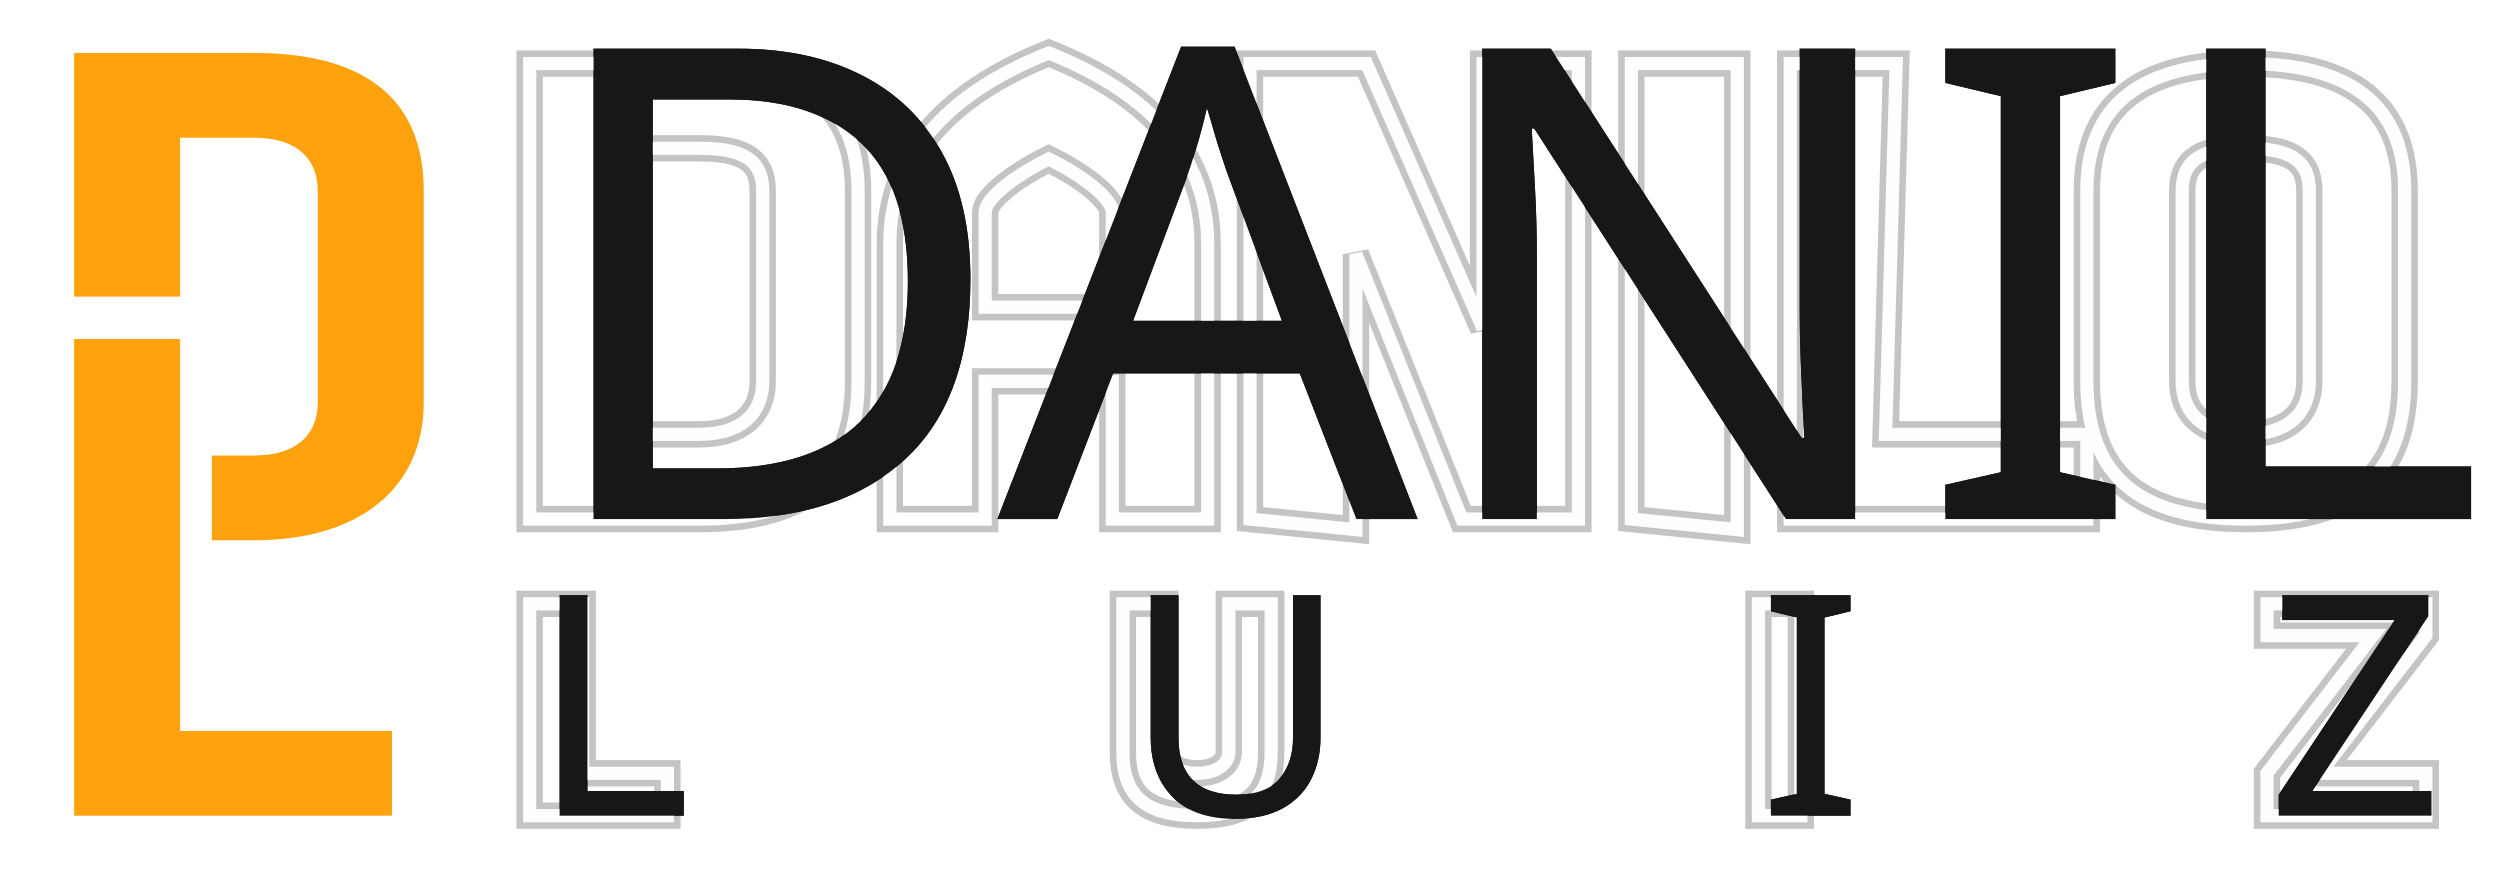
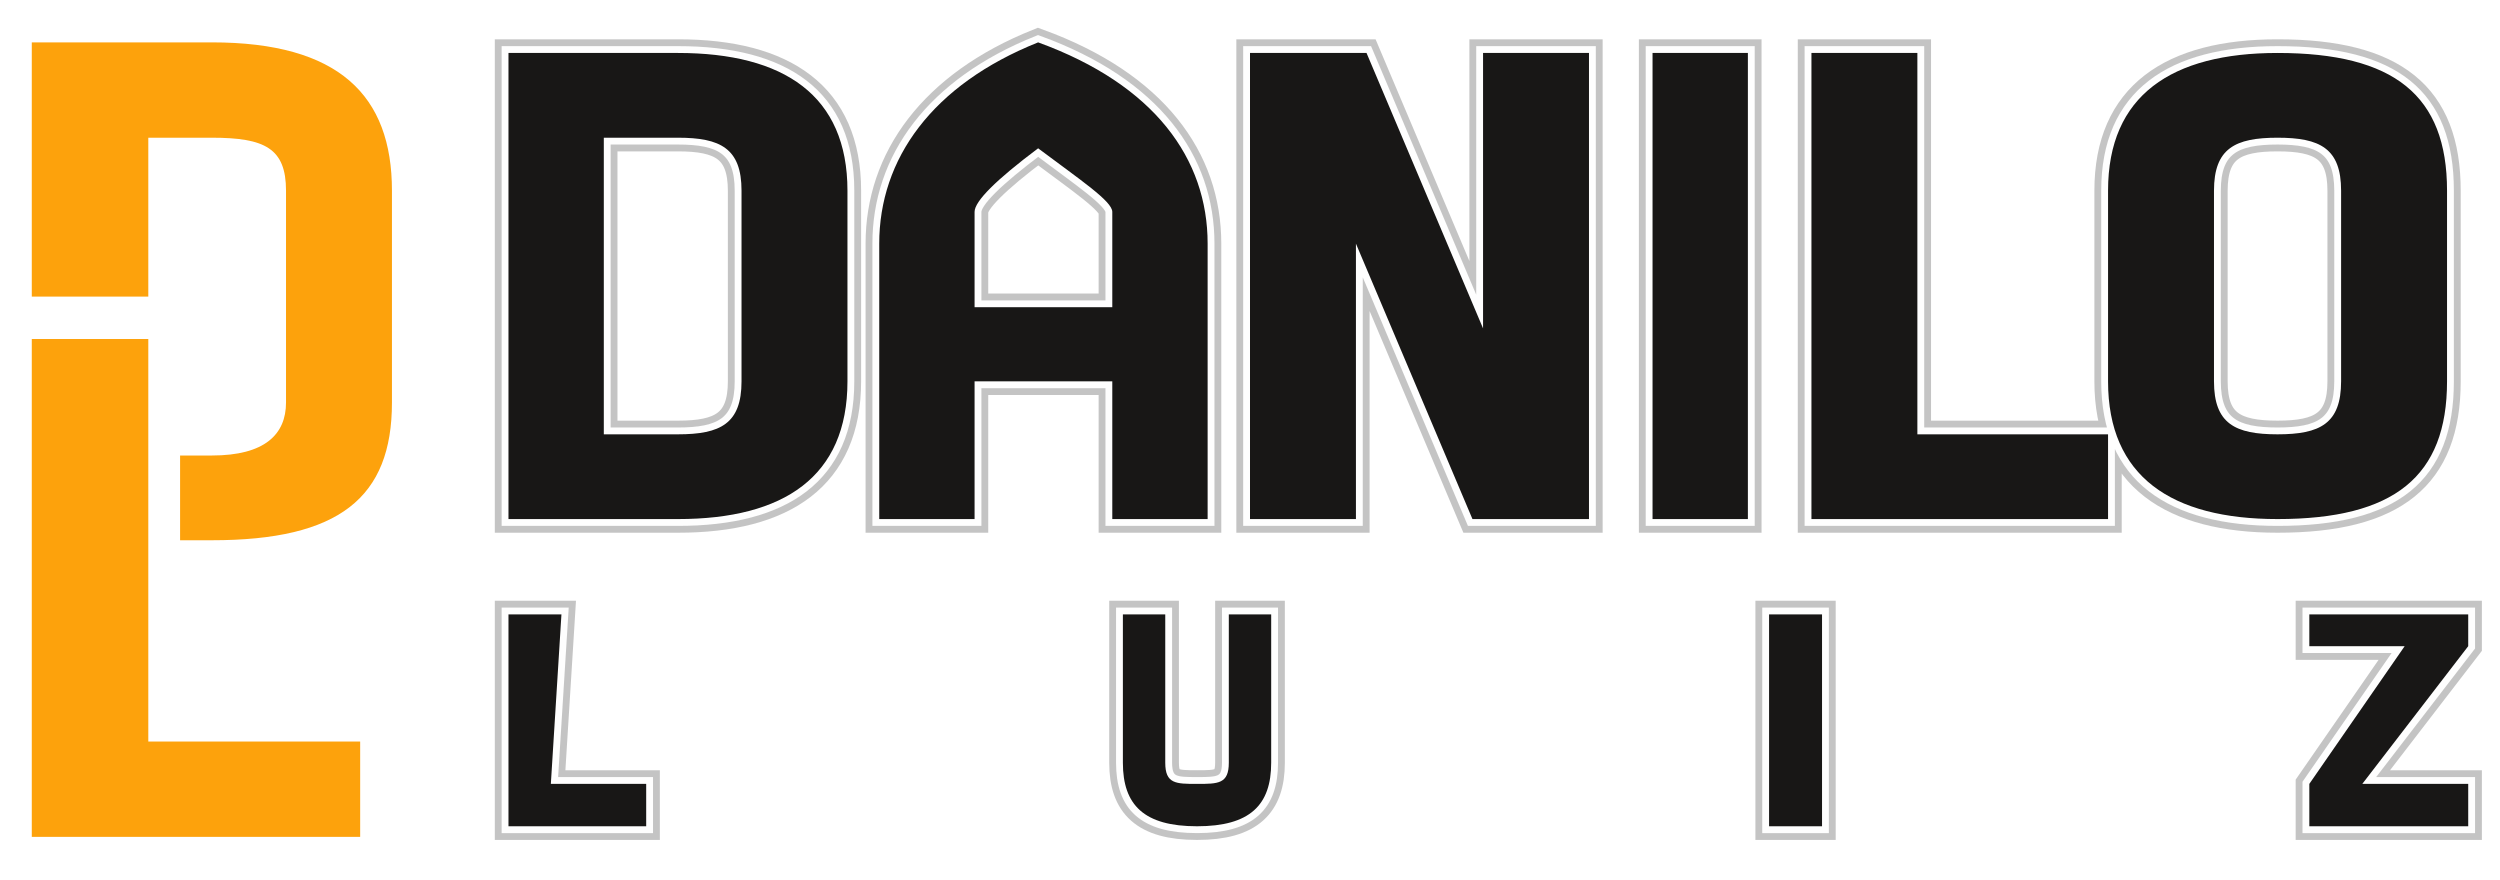
<svg xmlns="http://www.w3.org/2000/svg" xml:space="preserve" width="236px" height="83px" version="1.1" style="shape-rendering:geometricPrecision; text-rendering:geometricPrecision; image-rendering:optimizeQuality; fill-rule:evenodd; clip-rule:evenodd" viewBox="0 0 236 83">
  <defs>
-     <font id="FontID0" horiz-adv-x="537" font-variant="normal" style="fill-rule:nonzero" font-style="normal" font-weight="400">
-       <font-face font-family="Technoma">
-         <font-face-src>
-           <font-face-name name="Technoma" />
-         </font-face-src>
-       </font-face>
-       <missing-glyph>
-         <path d="M0 0z" />
-       </missing-glyph>
-       <glyph unicode="U" horiz-adv-x="537" d="M146.518 683.684l0 -488.34c0,-48.826 32.47,-73.36 97.652,-73.36 64.98,0 97.652,24.534 97.652,73.36l0 488.34 146.518 0 0 -488.34c0,-130.162 -81.498,-195.344 -244.17,-195.344 -162.834,0 -244.17,65.182 -244.17,195.344l0 488.34 146.518 0z" />
-       <glyph unicode="D" horiz-adv-x="537" d="M244.165 683.674c162.669,0 244.165,-65.178 244.165,-195.344l0 -293.006c0,-130.166 -81.496,-195.325 -244.165,-195.325l-244.165 0 0 683.674 244.165 0zm97.662 -195.344c0,48.841 -32.655,73.166 -97.662,73.166l-97.662 0 0 -439.49 97.662 0c65.007,0 97.662,24.496 97.662,73.318l0 293.006z" />
-       <glyph unicode="A" horiz-adv-x="537" d="M146.503 195.325l0 -195.325 -146.503 0 0 405.336c0,130.166 81.325,227.828 244.165,293.006 162.669,-65.178 244.165,-162.84 244.165,-293.006l0 -405.336 -146.503 0 0 195.325 -195.325 0zm195.325 122.007l0 136.826c0,16.185 -32.655,47.171 -97.662,92.672 -65.159,-45.501 -97.662,-76.487 -97.662,-92.672l0 -136.826 195.325 0z" />
-       <glyph unicode="O" horiz-adv-x="537" d="M341.828 195.325l0 293.006c0,48.841 -32.655,73.166 -97.662,73.166 -65.159,0 -97.662,-24.326 -97.662,-73.166l0 -293.006c0,-48.822 32.504,-73.318 97.662,-73.318 65.007,0 97.662,24.496 97.662,73.318zm-341.828 0l0 293.006c0,130.166 81.325,195.344 244.165,195.344 162.669,0 244.165,-65.178 244.165,-195.344l0 -293.006c0,-130.166 -81.496,-195.325 -244.165,-195.325 -162.84,0 -244.165,65.159 -244.165,195.325z" />
-       <glyph unicode="L" horiz-adv-x="488" d="M0.493 122.007l0 561.667 146.503 0 -0.493 -561.667 293.006 0 0 -122.007 -439.509 0 0 122.007 0.493 0z" />
-       <glyph unicode="Z" horiz-adv-x="537" d="M170.85 121.984l317.49 0 0 -121.984 -488.34 0 0 121.984 317.328 439.514 -317.328 0 0 122.186 488.34 0 0 -122.186 -317.49 -439.514z" />
-       <glyph unicode="I" horiz-adv-x="195" d="M146.503 683.674l0 -708 -146.503 24.326 0 683.674 146.503 0z" />
-       <glyph unicode="N" horiz-adv-x="537" d="M146.996 397.499l0 -421.825 -146.503 24.326 0 683.674 170.335 0 170.999 -398.011 0 397.499 146.503 0 0.493 -683.162 -146.996 -0.493 0 0.493 -24.496 0 -170.335 397.499z" />
-     </font>
    <style type="text/css">
   
-     @font-face { font-family:"Technoma";font-variant:normal;font-style:normal;font-weight:normal;src:url("#FontID0") format(svg)}
-     .str1 {stroke:#FEFEFE;stroke-width:1.244;stroke-linecap:round}
-     .str0 {stroke:#C4C4C4;stroke-width:2.49;stroke-linecap:round}
+     .str1 {stroke:#FEFEFE;stroke-width:1.29;stroke-linecap:round}
+     .str0 {stroke:#C4C4C4;stroke-width:2.58;stroke-linecap:round}
    .fil0 {fill:none;fill-rule:nonzero}
-     .fil1 {fill:#181716}
+     .fil1 {fill:#181716;fill-rule:nonzero}
    .fil2 {fill:#FDA20C;fill-rule:nonzero}
-     .fnt1 {font-weight:normal;font-size:29.146px;font-family:'Technoma'}
-     .fnt0 {font-weight:normal;font-size:62.188px;font-family:'Technoma'}
   
  </style>
  </defs>
  <g id="Camada_x0020_1">
-     <g id="_2358518854448">
+     <g id="_1547624842224">
      <g>
-         <path class="fil0 str0" d="M66 6c10,0 15,4 15,12l0 18c0,9 -5,13 -15,13l-16 0 0 -43 16 0zm6 12c0,-3 -2,-4 -6,-4l-6 0 0 27 6 0c4,0 6,-2 6,-5l0 -18z" />
+         <path class="fil0 str0" d="M64 5c10,0 16,4 16,13l0 18c0,9 -6,13 -16,13l-16 0 0 -44 16 0zm6 13c0,-4 -2,-5 -6,-5l-7 0 0 28 7 0c4,0 6,-1 6,-5l0 -18zm22 18l0 13 -9 0 0 -26c0,-8 5,-15 15,-19 11,4 16,11 16,19l0 26 -9 0 0 -13 -13 0zm13 -7l0 -9c0,-1 -3,-3 -7,-6 -4,3 -6,5 -6,6l0 9 13 0zm23 -6l0 26 -10 0 0 -44 11 0 11 26 0 -26 10 0 0 44 -11 0 -11 -26zm37 -18l0 44 -9 0 0 -44 9 0zm6 36l0 -36 10 0 0 36 18 0 0 8 -28 0 0 -8 0 0zm50 -5l0 -18c0,-4 -2,-5 -6,-5 -4,0 -6,1 -6,5l0 18c0,4 2,5 6,5 4,0 6,-1 6,-5zm-22 0l0 -18c0,-9 6,-13 16,-13 11,0 16,4 16,13l0 18c0,9 -5,13 -16,13 -10,0 -16,-4 -16,-13zm-151 38l0 -16 5 0 -1 16 9 0 0 4 -13 0 0 -4 0 0zm62 -16l0 14c0,2 1,2 3,2 2,0 3,0 3,-2l0 -14 4 0 0 14c0,4 -2,6 -7,6 -5,0 -7,-2 -7,-6l0 -14 4 0zm62 0l0 20 -5 0 0 -20 5 0zm51 16l10 0 0 4 -15 0 0 -4 9 -13 -9 0 0 -3 15 0 0 3 -10 13z" />
+         <path id="1" class="fil1" d="M64 5c10,0 16,4 16,13l0 18c0,9 -6,13 -16,13l-16 0 0 -44 16 0zm6 13c0,-4 -2,-5 -6,-5l-7 0 0 28 7 0c4,0 6,-1 6,-5l0 -18zm22 18l0 13 -9 0 0 -26c0,-8 5,-15 15,-19 11,4 16,11 16,19l0 26 -9 0 0 -13 -13 0zm13 -7l0 -9c0,-1 -3,-3 -7,-6 -4,3 -6,5 -6,6l0 9 13 0zm23 -6l0 26 -10 0 0 -44 11 0 11 26 0 -26 10 0 0 44 -11 0 -11 -26zm37 -18l0 44 -9 0 0 -44 9 0zm6 36l0 -36 10 0 0 36 18 0 0 8 -28 0 0 -8 0 0zm50 -5l0 -18c0,-4 -2,-5 -6,-5 -4,0 -6,1 -6,5l0 18c0,4 2,5 6,5 4,0 6,-1 6,-5zm-22 0l0 -18c0,-9 6,-13 16,-13 11,0 16,4 16,13l0 18c0,9 -5,13 -16,13 -10,0 -16,-4 -16,-13zm-151 38l0 -16 5 0 -1 16 9 0 0 4 -13 0 0 -4 0 0zm62 -16l0 14c0,2 1,2 3,2 2,0 3,0 3,-2l0 -14 4 0 0 14c0,4 -2,6 -7,6 -5,0 -7,-2 -7,-6l0 -14 4 0zm62 0l0 20 -5 0 0 -20 5 0zm51 16l10 0 0 4 -15 0 0 -4 9 -13 -9 0 0 -3 15 0 0 3 -10 13z" />
      </g>
      <g>
-         <path id="1" class="fil0 str0" d="M93 36l0 13 -9 0 0 -26c0,-8 5,-14 15,-18 10,4 15,10 15,18l0 26 -9 0 0 -13 -12 0zm12 -7l0 -9c0,-1 -2,-3 -6,-5 -4,2 -6,4 -6,5l0 9 12 0z" />
+         <path class="fil0 str1" d="M64 5c10,0 16,4 16,13l0 18c0,9 -6,13 -16,13l-16 0 0 -44 16 0zm6 13c0,-4 -2,-5 -6,-5l-7 0 0 28 7 0c4,0 6,-1 6,-5l0 -18zm22 18l0 13 -9 0 0 -26c0,-8 5,-15 15,-19 11,4 16,11 16,19l0 26 -9 0 0 -13 -13 0zm13 -7l0 -9c0,-1 -3,-3 -7,-6 -4,3 -6,5 -6,6l0 9 13 0zm23 -6l0 26 -10 0 0 -44 11 0 11 26 0 -26 10 0 0 44 -11 0 -11 -26zm37 -18l0 44 -9 0 0 -44 9 0zm6 36l0 -36 10 0 0 36 18 0 0 8 -28 0 0 -8 0 0zm50 -5l0 -18c0,-4 -2,-5 -6,-5 -4,0 -6,1 -6,5l0 18c0,4 2,5 6,5 4,0 6,-1 6,-5zm-22 0l0 -18c0,-9 6,-13 16,-13 11,0 16,4 16,13l0 18c0,9 -5,13 -16,13 -10,0 -16,-4 -16,-13zm-151 38l0 -16 5 0 -1 16 9 0 0 4 -13 0 0 -4 0 0zm62 -16l0 14c0,2 1,2 3,2 2,0 3,0 3,-2l0 -14 4 0 0 14c0,4 -2,6 -7,6 -5,0 -7,-2 -7,-6l0 -14 4 0zm62 0l0 20 -5 0 0 -20 5 0zm51 16l10 0 0 4 -15 0 0 -4 9 -13 -9 0 0 -3 15 0 0 3 -10 13z" />
+         <path id="1" class="fil1" d="M64 5c10,0 16,4 16,13l0 18c0,9 -6,13 -16,13l-16 0 0 -44 16 0zm6 13c0,-4 -2,-5 -6,-5l-7 0 0 28 7 0c4,0 6,-1 6,-5l0 -18zm22 18l0 13 -9 0 0 -26c0,-8 5,-15 15,-19 11,4 16,11 16,19l0 26 -9 0 0 -13 -13 0zm13 -7l0 -9c0,-1 -3,-3 -7,-6 -4,3 -6,5 -6,6l0 9 13 0zm23 -6l0 26 -10 0 0 -44 11 0 11 26 0 -26 10 0 0 44 -11 0 -11 -26zm37 -18l0 44 -9 0 0 -44 9 0zm6 36l0 -36 10 0 0 36 18 0 0 8 -28 0 0 -8 0 0zm50 -5l0 -18c0,-4 -2,-5 -6,-5 -4,0 -6,1 -6,5l0 18c0,4 2,5 6,5 4,0 6,-1 6,-5zm-22 0l0 -18c0,-9 6,-13 16,-13 11,0 16,4 16,13l0 18c0,9 -5,13 -16,13 -10,0 -16,-4 -16,-13zm-151 38l0 -16 5 0 -1 16 9 0 0 4 -13 0 0 -4 0 0zm62 -16l0 14c0,2 1,2 3,2 2,0 3,0 3,-2l0 -14 4 0 0 14c0,4 -2,6 -7,6 -5,0 -7,-2 -7,-6l0 -14 4 0zm62 0l0 20 -5 0 0 -20 5 0zm51 16l10 0 0 4 -15 0 0 -4 9 -13 -9 0 0 -3 15 0 0 3 -10 13z" />
      </g>
-       <g>
-         <polygon id="2" class="fil0 str0" points="128,24 128,50 118,49 118,6 129,6 140,31 140,6 149,6 149,49 140,49 140,49 138,49 " />
-       </g>
-       <g>
-         <polygon id="3" class="fil0 str0" points="164,6 164,50 154,49 154,6 " />
-       </g>
-       <g>
-         <polygon id="4" class="fil0 str0" points="169,41 169,6 179,6 178,41 197,41 197,49 169,49 169,41 " />
-       </g>
-       <g>
-         <path id="5" class="fil0 str0" d="M218 36l0 -18c0,-3 -2,-4 -6,-4 -4,0 -6,1 -6,4l0 18c0,3 2,5 6,5 4,0 6,-2 6,-5zm-21 0l0 -18c0,-8 5,-12 15,-12 10,0 15,4 15,12l0 18c0,9 -5,13 -15,13 -10,0 -15,-4 -15,-13z" />
-       </g>
-       <g>
-         <polygon id="6" class="fil0 str0" points="50,73 50,57 55,57 55,73 63,73 63,77 50,77 50,73 " />
-       </g>
-       <g>
-         <path id="7" class="fil0 str0" d="M110 57l0 14c0,1 1,2 3,2 2,0 3,-1 3,-2l0 -14 4 0 0 14c0,4 -2,6 -7,6 -5,0 -7,-2 -7,-6l0 -14 4 0z" />
-       </g>
-       <g>
-         <polygon id="8" class="fil0 str0" points="170,57 170,77 166,77 166,57 " />
-       </g>
-       <g>
-         <polygon id="9" class="fil0 str0" points="219,73 229,73 229,77 214,77 214,73 224,60 214,60 214,57 229,57 229,60 " />
-       </g>
-       <text x="50" y="49" id="9" class="fil1 fnt0">DANILO</text>
-       <text x="50" y="77" id="9" class="fil1 fnt1">L</text>
-       <text x="106" y="77" id="9" class="fil1 fnt1">U</text>
-       <text x="166" y="77" id="9" class="fil1 fnt1">I</text>
-       <text x="214" y="77" id="9" class="fil1 fnt1">Z</text>
-       <g>
-         <path class="fil0 str1" d="M66 6c10,0 15,4 15,12l0 18c0,9 -5,13 -15,13l-16 0 0 -43 16 0zm6 12c0,-3 -2,-4 -6,-4l-6 0 0 27 6 0c4,0 6,-2 6,-5l0 -18z" />
-       </g>
-       <g>
-         <path id="1" class="fil0 str1" d="M93 36l0 13 -9 0 0 -26c0,-8 5,-14 15,-18 10,4 15,10 15,18l0 26 -9 0 0 -13 -12 0zm12 -7l0 -9c0,-1 -2,-3 -6,-5 -4,2 -6,4 -6,5l0 9 12 0z" />
-       </g>
-       <g>
-         <polygon id="2" class="fil0 str1" points="128,24 128,50 118,49 118,6 129,6 140,31 140,6 149,6 149,49 140,49 140,49 138,49 " />
-       </g>
-       <g>
-         <polygon id="3" class="fil0 str1" points="164,6 164,50 154,49 154,6 " />
-       </g>
-       <g>
-         <polygon id="4" class="fil0 str1" points="169,41 169,6 179,6 178,41 197,41 197,49 169,49 169,41 " />
-       </g>
-       <g>
-         <path id="5" class="fil0 str1" d="M218 36l0 -18c0,-3 -2,-4 -6,-4 -4,0 -6,1 -6,4l0 18c0,3 2,5 6,5 4,0 6,-2 6,-5zm-21 0l0 -18c0,-8 5,-12 15,-12 10,0 15,4 15,12l0 18c0,9 -5,13 -15,13 -10,0 -15,-4 -15,-13z" />
-       </g>
-       <g>
-         <polygon id="6" class="fil0 str1" points="50,73 50,57 55,57 55,73 63,73 63,77 50,77 50,73 " />
-       </g>
-       <g>
-         <path id="7" class="fil0 str1" d="M110 57l0 14c0,1 1,2 3,2 2,0 3,-1 3,-2l0 -14 4 0 0 14c0,4 -2,6 -7,6 -5,0 -7,-2 -7,-6l0 -14 4 0z" />
-       </g>
-       <g>
-         <polygon id="8" class="fil0 str1" points="170,57 170,77 166,77 166,57 " />
-       </g>
-       <g>
-         <polygon id="9" class="fil0 str1" points="219,73 229,73 229,77 214,77 214,73 224,60 214,60 214,57 229,57 229,60 " />
-       </g>
-       <text x="50" y="49" id="9" class="fil1 fnt0">DANILO</text>
-       <text x="50" y="77" id="9" class="fil1 fnt1">L</text>
-       <text x="106" y="77" id="9" class="fil1 fnt1">U</text>
-       <text x="166" y="77" id="9" class="fil1 fnt1">I</text>
-       <text x="214" y="77" id="9" class="fil1 fnt1">Z</text>
-       <path class="fil2" d="M7 32l10 0c0,12 0,25 0,37l20 0 0 8 -30 0c0,-15 0,-30 0,-45zm0 -4l0 -23 17 0c10,0 16,4 16,13l0 20c0,8 -6,13 -16,13l-4 0 0 -8 4 0c4,0 6,-2 6,-5l0 -20c0,-3 -2,-5 -6,-5l-7 0 0 15 -10 0z" />
+       <path class="fil2" d="M3 32l11 0c0,13 0,26 0,38l20 0 0 9 -31 0c0,-16 0,-32 0,-47zm0 -4l0 -24 17 0c12,0 17,5 17,14l0 20c0,9 -5,13 -17,13l-3 0 0 -8 3 0c5,0 7,-2 7,-5l0 -20c0,-4 -2,-5 -7,-5l-6 0 0 15 -11 0z" />
    </g>
  </g>
</svg>
